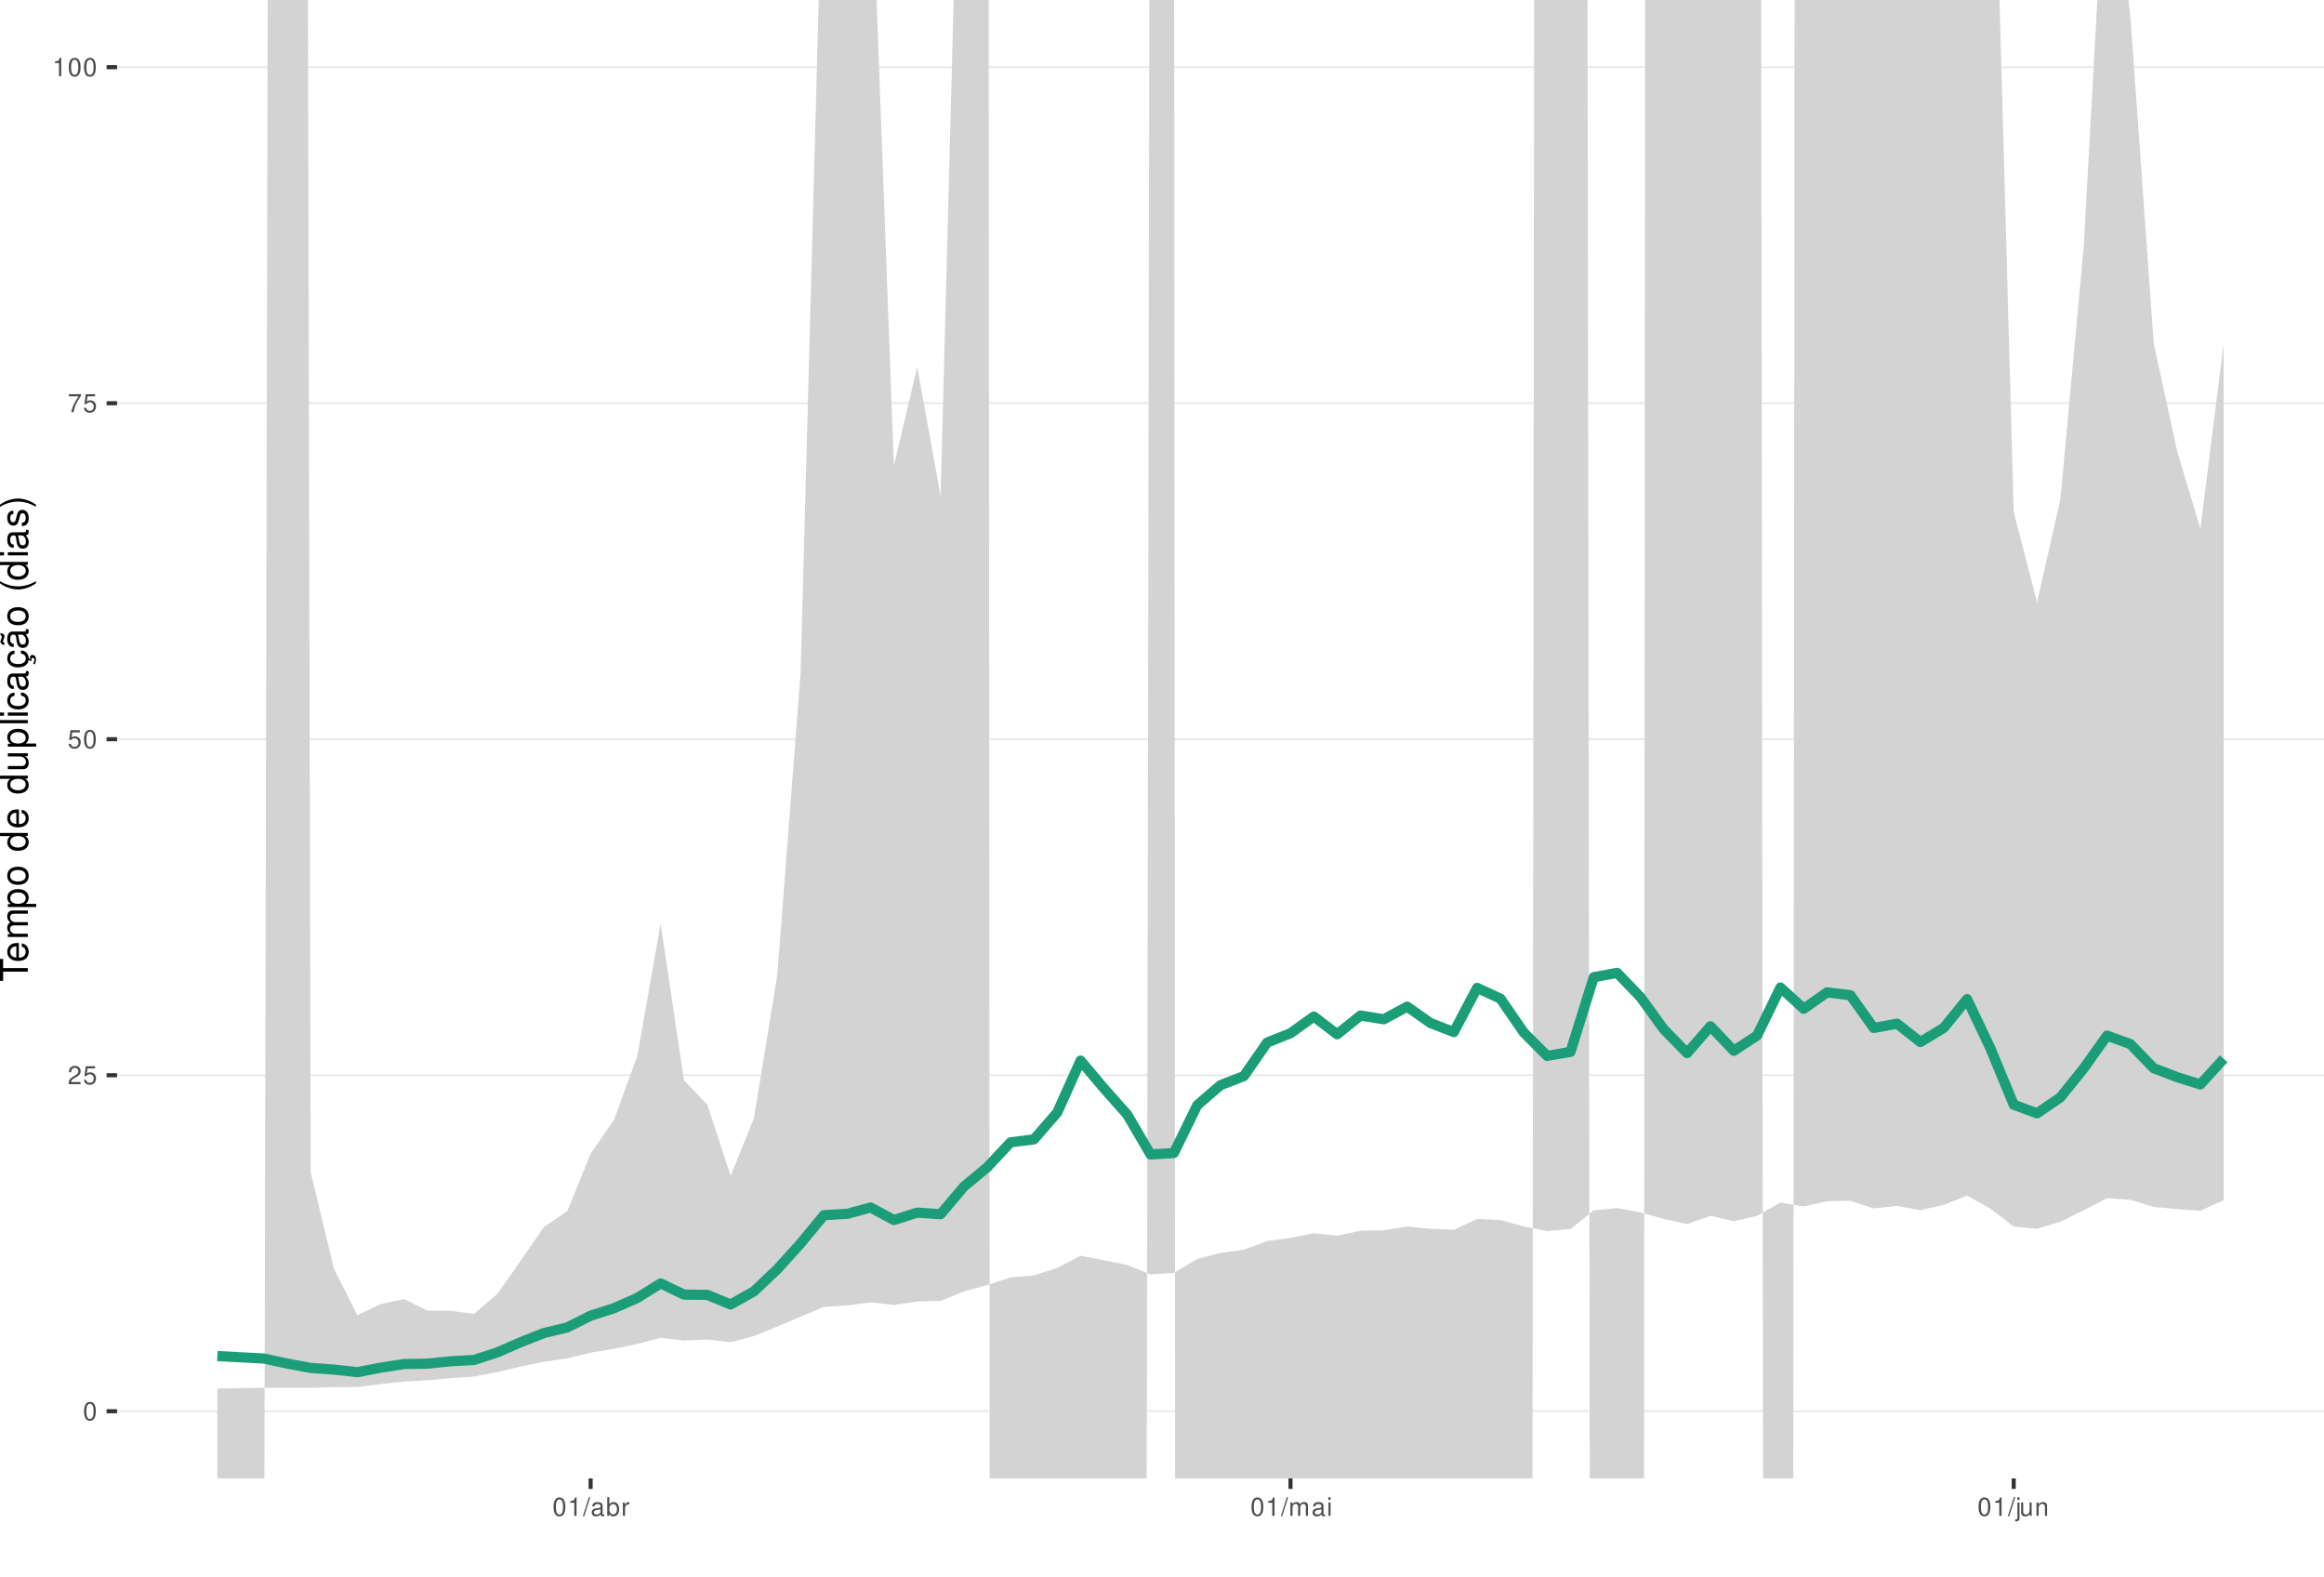
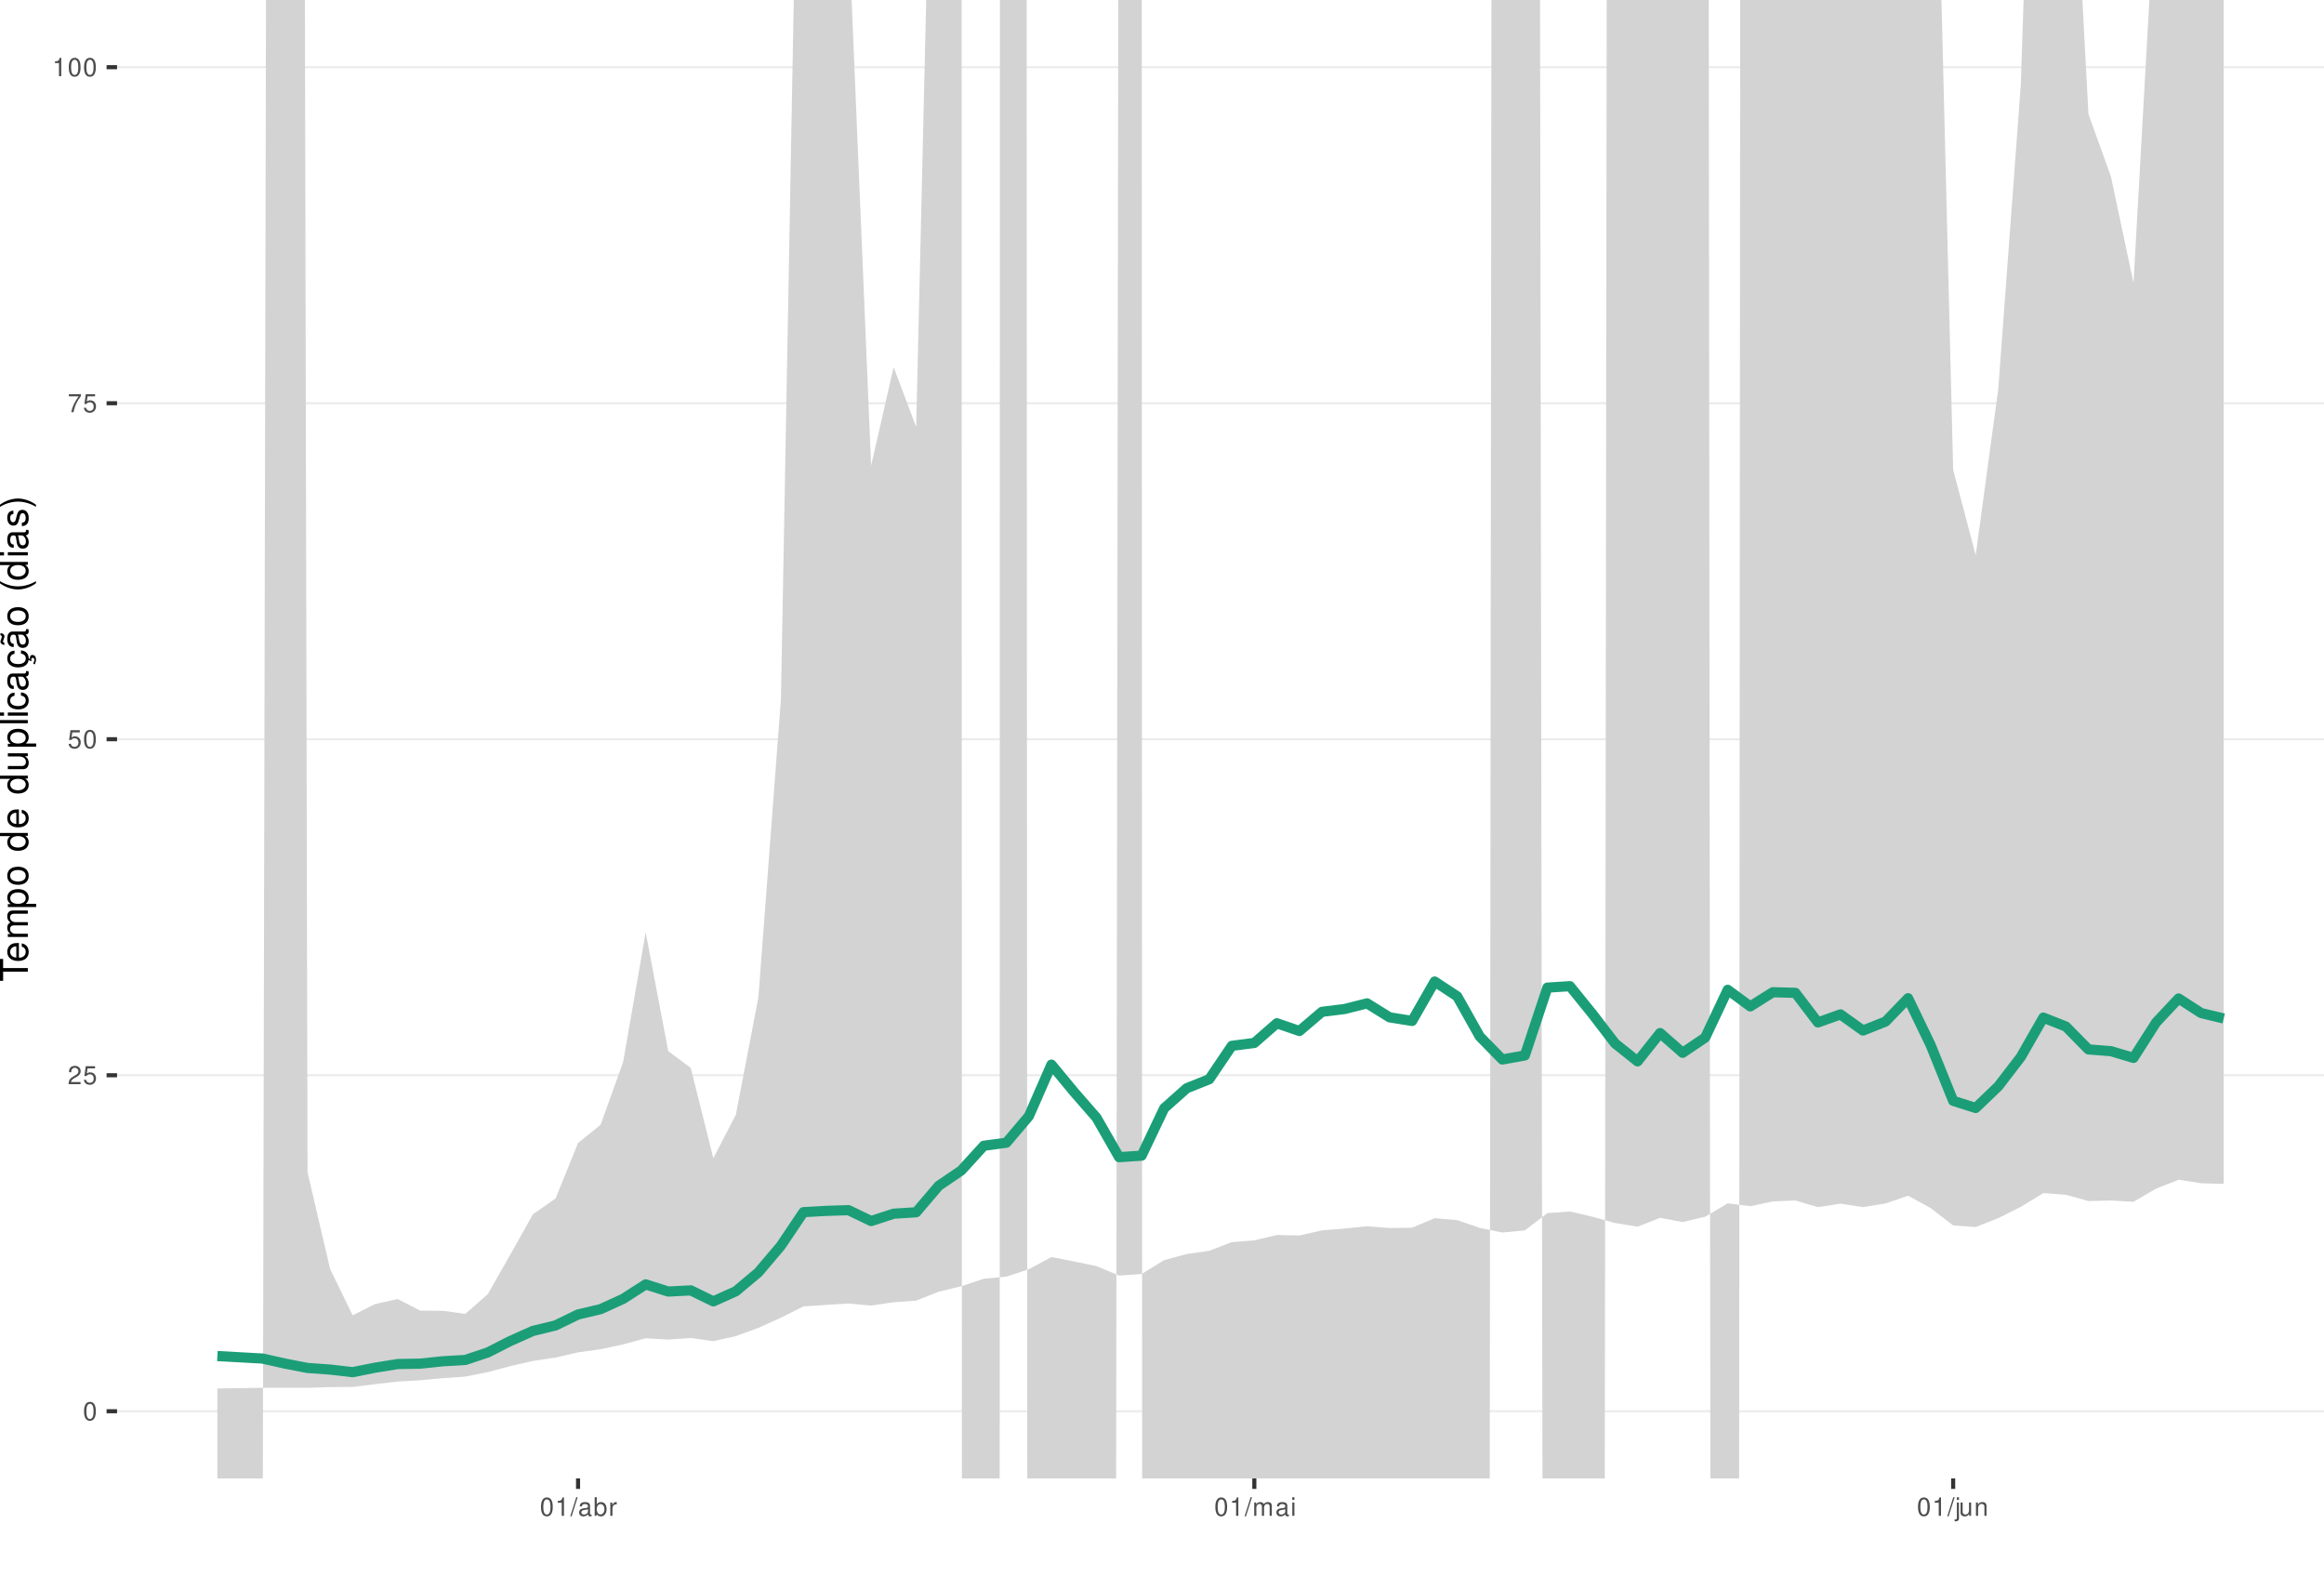
<svg xmlns="http://www.w3.org/2000/svg" xmlns:xlink="http://www.w3.org/1999/xlink" width="609pt" height="413pt" viewBox="0 0 609 413" version="1.1">
  <defs>
    <g>
      <symbol overflow="visible" id="glyph0-0">
        <path style="stroke:none;" d="" />
      </symbol>
      <symbol overflow="visible" id="glyph0-1">
        <path style="stroke:none;" d="M 1.828 -4.812 C 1.391 -4.812 0.984 -4.609 0.75 -4.281 C 0.438 -3.859 0.281 -3.219 0.281 -2.328 C 0.281 -0.703 0.812 0.156 1.828 0.156 C 2.828 0.156 3.375 -0.703 3.375 -2.297 C 3.375 -3.219 3.234 -3.844 2.922 -4.281 C 2.672 -4.625 2.281 -4.812 1.828 -4.812 Z M 1.828 -4.297 C 2.469 -4.297 2.781 -3.641 2.781 -2.344 C 2.781 -0.969 2.469 -0.328 1.812 -0.328 C 1.203 -0.328 0.891 -1 0.891 -2.328 C 0.891 -3.641 1.203 -4.297 1.828 -4.297 Z M 1.828 -4.297 " />
      </symbol>
      <symbol overflow="visible" id="glyph0-2">
        <path style="stroke:none;" d="M 3.375 -0.578 L 0.891 -0.578 C 0.938 -0.984 1.156 -1.234 1.734 -1.578 L 2.406 -1.953 C 3.062 -2.328 3.406 -2.812 3.406 -3.406 C 3.406 -3.812 3.234 -4.188 2.969 -4.438 C 2.688 -4.688 2.344 -4.812 1.891 -4.812 C 1.297 -4.812 0.844 -4.594 0.578 -4.188 C 0.422 -3.938 0.344 -3.641 0.328 -3.141 L 0.922 -3.141 C 0.938 -3.469 0.984 -3.672 1.062 -3.828 C 1.219 -4.125 1.516 -4.297 1.875 -4.297 C 2.406 -4.297 2.797 -3.906 2.797 -3.391 C 2.797 -3.016 2.578 -2.672 2.156 -2.438 L 1.547 -2.078 C 0.562 -1.516 0.281 -1.062 0.219 0 L 3.375 0 Z M 3.375 -0.578 " />
      </symbol>
      <symbol overflow="visible" id="glyph0-3">
        <path style="stroke:none;" d="M 3.172 -4.719 L 0.734 -4.719 L 0.375 -2.156 L 0.922 -2.156 C 1.188 -2.469 1.422 -2.594 1.797 -2.594 C 2.422 -2.594 2.812 -2.156 2.812 -1.453 C 2.812 -0.781 2.422 -0.359 1.781 -0.359 C 1.266 -0.359 0.953 -0.625 0.812 -1.156 L 0.234 -1.156 C 0.312 -0.766 0.375 -0.578 0.516 -0.406 C 0.781 -0.047 1.266 0.156 1.797 0.156 C 2.75 0.156 3.422 -0.547 3.422 -1.531 C 3.422 -2.469 2.797 -3.109 1.891 -3.109 C 1.562 -3.109 1.297 -3.016 1.016 -2.828 L 1.203 -4.141 L 3.172 -4.141 Z M 3.172 -4.719 " />
      </symbol>
      <symbol overflow="visible" id="glyph0-4">
        <path style="stroke:none;" d="M 3.469 -4.719 L 0.312 -4.719 L 0.312 -4.141 L 2.859 -4.141 C 1.734 -2.531 1.266 -1.547 0.922 0 L 1.547 0 C 1.797 -1.516 2.391 -2.812 3.469 -4.234 Z M 3.469 -4.719 " />
      </symbol>
      <symbol overflow="visible" id="glyph0-5">
        <path style="stroke:none;" d="M 1.719 -3.422 L 1.719 0 L 2.312 0 L 2.312 -4.812 L 1.922 -4.812 C 1.719 -4.078 1.578 -3.969 0.672 -3.859 L 0.672 -3.422 Z M 1.719 -3.422 " />
      </symbol>
      <symbol overflow="visible" id="glyph0-6">
        <path style="stroke:none;" d="M 1.531 -4.859 L -0.047 0.141 L 0.312 0.141 L 1.891 -4.859 Z M 1.531 -4.859 " />
      </symbol>
      <symbol overflow="visible" id="glyph0-7">
        <path style="stroke:none;" d="M 3.562 -0.328 C 3.5 -0.312 3.469 -0.312 3.438 -0.312 C 3.25 -0.312 3.141 -0.406 3.141 -0.578 L 3.141 -2.641 C 3.141 -3.25 2.688 -3.594 1.828 -3.594 C 1.312 -3.594 0.906 -3.438 0.672 -3.188 C 0.516 -3 0.453 -2.797 0.438 -2.453 L 0.984 -2.453 C 1.031 -2.875 1.297 -3.078 1.812 -3.078 C 2.312 -3.078 2.594 -2.891 2.594 -2.562 L 2.594 -2.406 C 2.578 -2.172 2.469 -2.078 2.016 -2.031 C 1.219 -1.922 1.109 -1.891 0.891 -1.812 C 0.484 -1.641 0.281 -1.328 0.281 -0.875 C 0.281 -0.25 0.719 0.156 1.422 0.156 C 1.859 0.156 2.219 0 2.609 -0.359 C 2.656 0 2.828 0.156 3.188 0.156 C 3.297 0.156 3.375 0.141 3.562 0.094 Z M 2.594 -1.094 C 2.594 -0.906 2.531 -0.797 2.375 -0.641 C 2.141 -0.438 1.875 -0.328 1.547 -0.328 C 1.109 -0.328 0.859 -0.547 0.859 -0.891 C 0.859 -1.266 1.094 -1.438 1.703 -1.531 C 2.297 -1.609 2.406 -1.641 2.594 -1.719 Z M 2.594 -1.094 " />
      </symbol>
      <symbol overflow="visible" id="glyph0-8">
        <path style="stroke:none;" d="M 0.359 -4.859 L 0.359 0 L 0.859 0 L 0.859 -0.453 C 1.125 -0.047 1.484 0.156 1.969 0.156 C 2.875 0.156 3.484 -0.594 3.484 -1.75 C 3.484 -2.891 2.922 -3.594 1.984 -3.594 C 1.516 -3.594 1.172 -3.406 0.906 -3.016 L 0.906 -4.859 Z M 1.891 -3.062 C 2.5 -3.062 2.906 -2.531 2.906 -1.703 C 2.906 -0.906 2.484 -0.359 1.891 -0.359 C 1.297 -0.359 0.906 -0.906 0.906 -1.719 C 0.906 -2.531 1.297 -3.062 1.891 -3.062 Z M 1.891 -3.062 " />
      </symbol>
      <symbol overflow="visible" id="glyph0-9">
        <path style="stroke:none;" d="M 0.453 -3.484 L 0.453 0 L 1.016 0 L 1.016 -1.812 C 1.031 -2.656 1.375 -3.016 2.141 -3 L 2.141 -3.562 C 2.047 -3.578 1.984 -3.594 1.922 -3.594 C 1.562 -3.594 1.297 -3.375 0.969 -2.859 L 0.969 -3.484 Z M 0.453 -3.484 " />
      </symbol>
      <symbol overflow="visible" id="glyph0-10">
        <path style="stroke:none;" d="M 0.469 -3.484 L 0.469 0 L 1.031 0 L 1.031 -2.188 C 1.031 -2.703 1.391 -3.109 1.844 -3.109 C 2.25 -3.109 2.484 -2.844 2.484 -2.406 L 2.484 0 L 3.047 0 L 3.047 -2.188 C 3.047 -2.703 3.422 -3.109 3.875 -3.109 C 4.266 -3.109 4.516 -2.844 4.516 -2.406 L 4.516 0 L 5.078 0 L 5.078 -2.609 C 5.078 -3.234 4.719 -3.594 4.062 -3.594 C 3.594 -3.594 3.312 -3.453 2.984 -3.062 C 2.781 -3.422 2.5 -3.594 2.047 -3.594 C 1.578 -3.594 1.266 -3.422 0.984 -3 L 0.984 -3.484 Z M 0.469 -3.484 " />
      </symbol>
      <symbol overflow="visible" id="glyph0-11">
        <path style="stroke:none;" d="M 1 -3.484 L 0.453 -3.484 L 0.453 0 L 1 0 Z M 1 -4.859 L 0.438 -4.859 L 0.438 -4.156 L 1 -4.156 Z M 1 -4.859 " />
      </symbol>
      <symbol overflow="visible" id="glyph0-12">
        <path style="stroke:none;" d="M 0.469 -3.484 L 0.469 0.5 C 0.469 0.859 0.359 0.969 0.016 0.969 C -0.031 0.969 -0.047 0.969 -0.125 0.953 L -0.125 1.438 C -0.047 1.438 -0.016 1.453 0.062 1.453 C 0.688 1.453 1.016 1.203 1.016 0.719 L 1.016 -3.484 Z M 1.016 -4.859 L 0.469 -4.859 L 0.469 -4.156 L 1.016 -4.156 Z M 1.016 -4.859 " />
      </symbol>
      <symbol overflow="visible" id="glyph0-13">
        <path style="stroke:none;" d="M 3.203 0 L 3.203 -3.484 L 2.656 -3.484 L 2.656 -1.516 C 2.656 -0.797 2.281 -0.328 1.703 -0.328 C 1.266 -0.328 0.984 -0.594 0.984 -1.016 L 0.984 -3.484 L 0.438 -3.484 L 0.438 -0.797 C 0.438 -0.219 0.859 0.156 1.547 0.156 C 2.062 0.156 2.391 -0.031 2.703 -0.484 L 2.703 0 Z M 3.203 0 " />
      </symbol>
      <symbol overflow="visible" id="glyph0-14">
        <path style="stroke:none;" d="M 0.469 -3.484 L 0.469 0 L 1.031 0 L 1.031 -1.922 C 1.031 -2.641 1.391 -3.109 1.969 -3.109 C 2.406 -3.109 2.688 -2.828 2.688 -2.422 L 2.688 0 L 3.234 0 L 3.234 -2.641 C 3.234 -3.219 2.812 -3.594 2.141 -3.594 C 1.625 -3.594 1.281 -3.391 0.984 -2.906 L 0.984 -3.484 Z M 0.469 -3.484 " />
      </symbol>
      <symbol overflow="visible" id="glyph1-0">
        <path style="stroke:none;" d="" />
      </symbol>
      <symbol overflow="visible" id="glyph1-1">
        <path style="stroke:none;" d="M -6.469 -3.547 L -6.469 -5.938 L -7.297 -5.938 L -7.297 -0.203 L -6.469 -0.203 L -6.469 -2.609 L 0 -2.609 L 0 -3.547 Z M -6.469 -3.547 " />
      </symbol>
      <symbol overflow="visible" id="glyph1-2">
        <path style="stroke:none;" d="M -2.344 -5.125 C -3.141 -5.125 -3.625 -5.062 -4.016 -4.922 C -4.875 -4.578 -5.391 -3.781 -5.391 -2.797 C -5.391 -1.344 -4.281 -0.406 -2.547 -0.406 C -0.812 -0.406 0.234 -1.297 0.234 -2.781 C 0.234 -3.984 -0.453 -4.812 -1.594 -5.016 L -1.594 -4.188 C -0.906 -3.953 -0.547 -3.484 -0.547 -2.812 C -0.547 -2.281 -0.781 -1.828 -1.219 -1.547 C -1.516 -1.344 -1.812 -1.281 -2.344 -1.266 Z M -3.016 -1.297 C -3.984 -1.359 -4.625 -1.953 -4.625 -2.797 C -4.625 -3.641 -3.953 -4.234 -3.016 -4.234 Z M -3.016 -1.297 " />
      </symbol>
      <symbol overflow="visible" id="glyph1-3">
        <path style="stroke:none;" d="M -5.234 -0.703 L 0 -0.703 L 0 -1.547 L -3.297 -1.547 C -4.047 -1.547 -4.656 -2.094 -4.656 -2.766 C -4.656 -3.391 -4.281 -3.734 -3.609 -3.734 L 0 -3.734 L 0 -4.578 L -3.297 -4.578 C -4.047 -4.578 -4.656 -5.125 -4.656 -5.812 C -4.656 -6.422 -4.266 -6.781 -3.609 -6.781 L 0 -6.781 L 0 -7.625 L -3.938 -7.625 C -4.875 -7.625 -5.391 -7.078 -5.391 -6.094 C -5.391 -5.406 -5.188 -4.984 -4.594 -4.484 C -5.156 -4.188 -5.391 -3.766 -5.391 -3.078 C -5.391 -2.375 -5.125 -1.906 -4.5 -1.469 L -5.234 -1.469 Z M -5.234 -0.703 " />
      </symbol>
      <symbol overflow="visible" id="glyph1-4">
        <path style="stroke:none;" d="M 2.188 -0.547 L 2.188 -1.375 L -0.547 -1.375 C -0.016 -1.812 0.234 -2.312 0.234 -2.984 C 0.234 -4.344 -0.859 -5.234 -2.531 -5.234 C -4.297 -5.234 -5.391 -4.375 -5.391 -2.984 C -5.391 -2.266 -5.062 -1.703 -4.453 -1.312 L -5.234 -1.312 L -5.234 -0.547 Z M -4.609 -2.844 C -4.609 -3.766 -3.797 -4.359 -2.547 -4.359 C -1.359 -4.359 -0.547 -3.75 -0.547 -2.844 C -0.547 -1.953 -1.344 -1.375 -2.578 -1.375 C -3.812 -1.375 -4.609 -1.953 -4.609 -2.844 Z M -4.609 -2.844 " />
      </symbol>
      <symbol overflow="visible" id="glyph1-5">
        <path style="stroke:none;" d="M -5.391 -2.719 C -5.391 -1.234 -4.344 -0.359 -2.578 -0.359 C -0.812 -0.359 0.234 -1.234 0.234 -2.734 C 0.234 -4.203 -0.812 -5.094 -2.547 -5.094 C -4.359 -5.094 -5.391 -4.234 -5.391 -2.719 Z M -4.625 -2.734 C -4.625 -3.672 -3.844 -4.234 -2.547 -4.234 C -1.312 -4.234 -0.547 -3.656 -0.547 -2.734 C -0.547 -1.797 -1.312 -1.234 -2.578 -1.234 C -3.844 -1.234 -4.625 -1.797 -4.625 -2.734 Z M -4.625 -2.734 " />
      </symbol>
      <symbol overflow="visible" id="glyph1-6">
        <path style="stroke:none;" d="" />
      </symbol>
      <symbol overflow="visible" id="glyph1-7">
        <path style="stroke:none;" d="M -7.297 -4.953 L -7.297 -4.125 L -4.578 -4.125 C -5.109 -3.766 -5.391 -3.203 -5.391 -2.516 C -5.391 -1.156 -4.297 -0.266 -2.625 -0.266 C -0.859 -0.266 0.234 -1.125 0.234 -2.547 C 0.234 -3.266 -0.047 -3.766 -0.688 -4.203 L 0 -4.203 L 0 -4.953 Z M -4.609 -2.656 C -4.609 -3.547 -3.812 -4.125 -2.562 -4.125 C -1.344 -4.125 -0.547 -3.547 -0.547 -2.656 C -0.547 -1.734 -1.359 -1.125 -2.578 -1.125 C -3.797 -1.125 -4.609 -1.734 -4.609 -2.656 Z M -4.609 -2.656 " />
      </symbol>
      <symbol overflow="visible" id="glyph1-8">
        <path style="stroke:none;" d="M 0 -4.812 L -5.234 -4.812 L -5.234 -3.984 L -2.266 -3.984 C -1.203 -3.984 -0.5 -3.438 -0.5 -2.562 C -0.5 -1.906 -0.906 -1.484 -1.531 -1.484 L -5.234 -1.484 L -5.234 -0.656 L -1.203 -0.656 C -0.328 -0.656 0.234 -1.297 0.234 -2.312 C 0.234 -3.094 -0.047 -3.578 -0.734 -4.062 L 0 -4.062 Z M 0 -4.812 " />
      </symbol>
      <symbol overflow="visible" id="glyph1-9">
        <path style="stroke:none;" d="M -7.297 -1.516 L -7.297 -0.688 L 0 -0.688 L 0 -1.516 Z M -7.297 -1.516 " />
      </symbol>
      <symbol overflow="visible" id="glyph1-10">
        <path style="stroke:none;" d="M -5.234 -1.5 L -5.234 -0.672 L 0 -0.672 L 0 -1.5 Z M -7.297 -1.5 L -7.297 -0.656 L -6.234 -0.656 L -6.234 -1.5 Z M -7.297 -1.5 " />
      </symbol>
      <symbol overflow="visible" id="glyph1-11">
        <path style="stroke:none;" d="M -3.484 -4.703 C -3.984 -4.672 -4.312 -4.562 -4.609 -4.359 C -5.094 -4 -5.391 -3.375 -5.391 -2.641 C -5.391 -1.219 -4.266 -0.312 -2.531 -0.312 C -0.844 -0.312 0.234 -1.203 0.234 -2.625 C 0.234 -3.875 -0.516 -4.672 -1.797 -4.766 L -1.797 -3.938 C -0.953 -3.797 -0.547 -3.359 -0.547 -2.656 C -0.547 -1.734 -1.297 -1.188 -2.531 -1.188 C -3.844 -1.188 -4.625 -1.719 -4.625 -2.625 C -4.625 -3.328 -4.203 -3.766 -3.484 -3.875 Z M -3.484 -4.703 " />
      </symbol>
      <symbol overflow="visible" id="glyph1-12">
        <path style="stroke:none;" d="M -0.484 -5.344 C -0.469 -5.266 -0.469 -5.219 -0.469 -5.172 C -0.469 -4.875 -0.625 -4.719 -0.875 -4.719 L -3.953 -4.719 C -4.891 -4.719 -5.391 -4.047 -5.391 -2.75 C -5.391 -1.984 -5.172 -1.375 -4.781 -1.016 C -4.516 -0.766 -4.203 -0.672 -3.688 -0.656 L -3.688 -1.484 C -4.328 -1.562 -4.625 -1.938 -4.625 -2.719 C -4.625 -3.484 -4.344 -3.891 -3.844 -3.891 L -3.625 -3.891 C -3.266 -3.875 -3.125 -3.703 -3.047 -3.016 C -2.891 -1.844 -2.844 -1.656 -2.719 -1.344 C -2.453 -0.734 -2 -0.422 -1.312 -0.422 C -0.375 -0.422 0.234 -1.078 0.234 -2.141 C 0.234 -2.797 0 -3.328 -0.547 -3.922 C 0 -3.984 0.234 -4.234 0.234 -4.781 C 0.234 -4.953 0.203 -5.062 0.141 -5.344 Z M -1.656 -3.891 C -1.375 -3.891 -1.203 -3.812 -0.969 -3.562 C -0.656 -3.219 -0.5 -2.812 -0.5 -2.312 C -0.5 -1.672 -0.812 -1.297 -1.344 -1.297 C -1.891 -1.297 -2.172 -1.656 -2.297 -2.547 C -2.422 -3.438 -2.453 -3.609 -2.594 -3.891 Z M -1.656 -3.891 " />
      </symbol>
      <symbol overflow="visible" id="glyph1-13">
        <path style="stroke:none;" d="M 0.234 -2.641 C 0.234 -3.875 -0.547 -4.703 -1.797 -4.766 L -1.797 -3.938 C -0.953 -3.797 -0.531 -3.359 -0.531 -2.656 C -0.531 -1.734 -1.281 -1.188 -2.516 -1.188 C -3.844 -1.188 -4.625 -1.719 -4.625 -2.625 C -4.625 -3.328 -4.203 -3.766 -3.484 -3.875 L -3.484 -4.703 C -3.984 -4.672 -4.312 -4.562 -4.609 -4.359 C -5.094 -4 -5.391 -3.375 -5.391 -2.641 C -5.391 -1.219 -4.266 -0.312 -2.531 -0.312 C -1.469 -0.312 -0.625 -0.672 -0.156 -1.312 C 0.047 -1.594 0.125 -1.812 0.203 -2.25 L 0.922 -1.938 L 0.984 -2.062 C 0.938 -2.188 0.906 -2.25 0.906 -2.375 C 0.906 -2.656 1.047 -2.828 1.281 -2.828 C 1.547 -2.828 1.734 -2.594 1.734 -2.297 C 1.734 -2.031 1.672 -1.844 1.438 -1.406 L 1.406 -1.312 L 1.812 -1.094 C 2.078 -1.75 2.141 -1.953 2.141 -2.344 C 2.141 -3.109 1.781 -3.578 1.203 -3.578 C 0.781 -3.578 0.547 -3.297 0.547 -2.797 C 0.547 -2.703 0.547 -2.641 0.562 -2.516 Z M 0.234 -2.641 " />
      </symbol>
      <symbol overflow="visible" id="glyph1-14">
        <path style="stroke:none;" d="M -0.484 -5.344 C -0.469 -5.266 -0.469 -5.219 -0.469 -5.172 C -0.469 -4.875 -0.625 -4.719 -0.875 -4.719 L -3.953 -4.719 C -4.891 -4.719 -5.391 -4.047 -5.391 -2.75 C -5.391 -1.984 -5.172 -1.375 -4.781 -1.016 C -4.516 -0.766 -4.203 -0.672 -3.688 -0.656 L -3.688 -1.484 C -4.328 -1.562 -4.625 -1.938 -4.625 -2.719 C -4.625 -3.484 -4.344 -3.891 -3.844 -3.891 L -3.625 -3.891 C -3.266 -3.875 -3.125 -3.703 -3.047 -3.016 C -2.891 -1.844 -2.844 -1.656 -2.719 -1.344 C -2.453 -0.734 -2 -0.422 -1.312 -0.422 C -0.375 -0.422 0.234 -1.078 0.234 -2.141 C 0.234 -2.797 0 -3.328 -0.547 -3.922 C 0 -3.984 0.234 -4.234 0.234 -4.781 C 0.234 -4.953 0.203 -5.062 0.141 -5.344 Z M -1.656 -3.891 C -1.375 -3.891 -1.203 -3.812 -0.969 -3.562 C -0.656 -3.219 -0.5 -2.812 -0.5 -2.312 C -0.5 -1.672 -0.812 -1.297 -1.344 -1.297 C -1.891 -1.297 -2.172 -1.656 -2.297 -2.547 C -2.422 -3.438 -2.453 -3.609 -2.594 -3.891 Z M -7.172 -3.75 C -6.922 -3.672 -6.812 -3.547 -6.812 -3.375 C -6.812 -3.25 -6.875 -2.984 -6.984 -2.734 C -7.156 -2.312 -7.172 -2.25 -7.172 -2.047 C -7.172 -1.594 -6.797 -1.297 -6.141 -1.188 L -6.141 -1.766 C -6.375 -1.812 -6.5 -1.938 -6.5 -2.094 C -6.5 -2.203 -6.469 -2.344 -6.375 -2.578 C -6.156 -3.156 -6.125 -3.234 -6.125 -3.438 C -6.125 -3.922 -6.484 -4.219 -7.172 -4.312 Z M -7.172 -3.75 " />
      </symbol>
      <symbol overflow="visible" id="glyph1-15">
        <path style="stroke:none;" d="M -7.297 -2.359 C -5.984 -1.359 -4.156 -0.734 -2.594 -0.734 C -1.016 -0.734 0.812 -1.359 2.125 -2.359 L 2.125 -2.906 C 0.688 -2.031 -0.984 -1.547 -2.594 -1.547 C -4.188 -1.547 -5.875 -2.031 -7.297 -2.906 Z M -7.297 -2.359 " />
      </symbol>
      <symbol overflow="visible" id="glyph1-16">
        <path style="stroke:none;" d="M -3.781 -4.375 C -4.812 -4.375 -5.391 -3.688 -5.391 -2.484 C -5.391 -1.266 -4.766 -0.469 -3.797 -0.469 C -2.969 -0.469 -2.578 -0.891 -2.281 -2.125 L -2.094 -2.906 C -1.953 -3.484 -1.734 -3.719 -1.375 -3.719 C -0.875 -3.719 -0.547 -3.234 -0.547 -2.5 C -0.547 -2.047 -0.672 -1.672 -0.891 -1.453 C -1.047 -1.328 -1.188 -1.266 -1.562 -1.219 L -1.562 -0.344 C -0.344 -0.375 0.234 -1.062 0.234 -2.438 C 0.234 -3.75 -0.422 -4.594 -1.438 -4.594 C -2.203 -4.594 -2.641 -4.156 -2.891 -3.109 L -3.078 -2.312 C -3.234 -1.625 -3.453 -1.344 -3.828 -1.344 C -4.312 -1.344 -4.625 -1.766 -4.625 -2.453 C -4.625 -3.125 -4.328 -3.484 -3.781 -3.5 Z M -3.781 -4.375 " />
      </symbol>
      <symbol overflow="visible" id="glyph1-17">
        <path style="stroke:none;" d="M 2.125 -0.938 C 0.812 -1.938 -1.016 -2.562 -2.578 -2.562 C -4.156 -2.562 -5.984 -1.938 -7.297 -0.938 L -7.297 -0.375 C -5.859 -1.266 -4.188 -1.75 -2.578 -1.75 C -0.984 -1.75 0.703 -1.266 2.125 -0.375 Z M 2.125 -0.938 " />
      </symbol>
    </g>
    <clipPath id="clip1">
      <path d="M 30.672 0 L 609 0 L 609 387.328 L 30.672 387.328 Z M 30.672 0 " />
    </clipPath>
    <clipPath id="clip2">
      <path d="M 30.672 369 L 609 369 L 609 370 L 30.672 370 Z M 30.672 369 " />
    </clipPath>
    <clipPath id="clip3">
      <path d="M 30.672 281 L 609 281 L 609 282 L 30.672 282 Z M 30.672 281 " />
    </clipPath>
    <clipPath id="clip4">
      <path d="M 30.672 193 L 609 193 L 609 194 L 30.672 194 Z M 30.672 193 " />
    </clipPath>
    <clipPath id="clip5">
      <path d="M 30.672 105 L 609 105 L 609 106 L 30.672 106 Z M 30.672 105 " />
    </clipPath>
    <clipPath id="clip6">
      <path d="M 30.672 17 L 609 17 L 609 18 L 30.672 18 Z M 30.672 17 " />
    </clipPath>
    <clipPath id="clip7">
      <path d="M 56 0 L 583 0 L 583 387.328 L 56 387.328 Z M 56 0 " />
    </clipPath>
  </defs>
  <g id="surface66">
    <rect x="0" y="0" width="609" height="413" style="fill:rgb(100%,100%,100%);fill-opacity:1;stroke:none;" />
    <rect x="0" y="0" width="609" height="413" style="fill:rgb(100%,100%,100%);fill-opacity:1;stroke:none;" />
    <path style="fill:none;stroke-width:1.067;stroke-linecap:round;stroke-linejoin:round;stroke:rgb(100%,100%,100%);stroke-opacity:1;stroke-miterlimit:10;" d="M 0 413 L 609 413 L 609 0 L 0 0 Z M 0 413 " />
    <g clip-path="url(#clip1)" clip-rule="nonzero">
      <path style=" stroke:none;fill-rule:nonzero;fill:rgb(100%,100%,100%);fill-opacity:1;" d="M 30.672 387.328 L 609 387.328 L 609 0 L 30.672 0 Z M 30.672 387.328 " />
    </g>
    <g clip-path="url(#clip2)" clip-rule="nonzero">
      <path style="fill:none;stroke-width:0.533;stroke-linecap:butt;stroke-linejoin:round;stroke:rgb(92.157%,92.157%,92.157%);stroke-opacity:1;stroke-miterlimit:10;" d="M 30.672 369.723 L 609 369.723 " />
    </g>
    <g clip-path="url(#clip3)" clip-rule="nonzero">
      <path style="fill:none;stroke-width:0.533;stroke-linecap:butt;stroke-linejoin:round;stroke:rgb(92.157%,92.157%,92.157%);stroke-opacity:1;stroke-miterlimit:10;" d="M 30.672 281.695 L 609 281.695 " />
    </g>
    <g clip-path="url(#clip4)" clip-rule="nonzero">
      <path style="fill:none;stroke-width:0.533;stroke-linecap:butt;stroke-linejoin:round;stroke:rgb(92.157%,92.157%,92.157%);stroke-opacity:1;stroke-miterlimit:10;" d="M 30.672 193.664 L 609 193.664 " />
    </g>
    <g clip-path="url(#clip5)" clip-rule="nonzero">
      <path style="fill:none;stroke-width:0.533;stroke-linecap:butt;stroke-linejoin:round;stroke:rgb(92.157%,92.157%,92.157%);stroke-opacity:1;stroke-miterlimit:10;" d="M 30.672 105.637 L 609 105.637 " />
    </g>
    <g clip-path="url(#clip6)" clip-rule="nonzero">
      <path style="fill:none;stroke-width:0.533;stroke-linecap:butt;stroke-linejoin:round;stroke:rgb(92.157%,92.157%,92.157%);stroke-opacity:1;stroke-miterlimit:10;" d="M 30.672 17.605 L 609 17.605 " />
    </g>
    <g clip-path="url(#clip7)" clip-rule="nonzero">
-       <path style=" stroke:none;fill-rule:nonzero;fill:rgb(82.745%,82.745%,82.745%);fill-opacity:1;" d="M 56.957 407.883 L 59.133 413 L 69.238 413 L 70.152 0 L 80.699 0 L 81.414 307.09 L 87.527 332.426 L 93.641 344.582 L 99.754 341.637 L 105.867 340.324 L 111.98 343.363 L 118.094 343.398 L 124.207 344.215 L 130.32 339.016 L 136.434 330.293 L 142.547 321.438 L 148.66 317.305 L 154.773 302.25 L 160.887 293.387 L 167 276.668 L 173.113 241.988 L 179.227 283.008 L 185.34 289.387 L 191.453 308.047 L 197.566 292.977 L 203.68 255.504 L 209.793 176.348 L 214.547 0 L 229.695 0 L 234.246 122.012 L 240.359 96.113 L 246.477 129.949 L 249.902 0 L 259.086 0 L 259.367 413 L 300.445 413 L 301.184 0 L 307.695 0 L 307.957 413 L 401.562 413 L 402.031 0 L 416.008 0 L 416.637 413 L 430.801 413 L 431.094 0 L 461.527 0 L 462.023 413 L 469.906 413 L 470.273 0 L 523.969 0 L 527.691 134.133 L 533.805 157.805 L 539.918 130.836 L 546.031 64.652 L 549.609 0 L 557.738 0 L 558.258 4.27 L 564.371 89.855 L 570.484 118.051 L 576.598 138.508 L 582.711 90.027 L 582.711 314.434 L 576.598 317.191 L 570.484 316.75 L 564.371 316.203 L 558.258 314.34 L 552.145 313.918 L 546.031 317.074 L 539.918 320.074 L 533.805 321.898 L 527.691 321.336 L 521.578 316.652 L 515.465 313.223 L 509.352 315.664 L 503.238 317.043 L 497.125 315.93 L 491.012 316.578 L 484.898 314.582 L 478.785 314.688 L 472.672 316.09 L 466.559 315.027 L 460.445 318.539 L 454.332 319.938 L 448.219 318.516 L 442.105 320.703 L 435.992 319.348 L 429.879 317.609 L 423.762 316.496 L 417.648 317.09 L 411.535 321.984 L 405.422 322.535 L 399.309 321.309 L 393.195 319.633 L 387.082 319.348 L 380.969 322.168 L 374.855 321.926 L 368.742 321.316 L 362.629 322.316 L 356.516 322.426 L 350.402 323.754 L 344.289 323.082 L 338.176 324.305 L 332.062 325.125 L 325.949 327.391 L 319.836 328.238 L 313.723 329.836 L 307.609 333.488 L 301.496 333.879 L 295.383 331.395 L 289.27 330.148 L 283.156 328.977 L 277.043 332.176 L 270.93 334.141 L 264.816 334.668 L 258.703 336.645 L 252.59 338.355 L 246.477 340.824 L 240.359 340.984 L 234.246 341.875 L 228.133 341.199 L 222.02 342.004 L 215.906 342.391 L 209.793 344.949 L 203.68 347.523 L 197.566 350.004 L 191.453 351.656 L 185.34 350.93 L 179.227 351.199 L 173.113 350.48 L 167 352.094 L 160.887 353.359 L 154.773 354.383 L 148.66 355.859 L 142.547 356.746 L 136.434 358.023 L 130.32 359.469 L 124.207 360.641 L 118.094 361.051 L 111.98 361.602 L 105.867 361.945 L 99.754 362.621 L 93.641 363.363 L 87.527 363.402 L 81.414 363.578 L 75.301 363.566 L 69.188 363.574 L 56.957 363.762 Z M 56.957 407.883 " />
-     </g>
-     <path style="fill:none;stroke-width:2.667;stroke-linecap:butt;stroke-linejoin:round;stroke:rgb(10.588%,61.961%,46.667%);stroke-opacity:1;stroke-miterlimit:10;" d="M 56.957 355.258 L 69.188 355.914 L 75.301 357.238 L 81.414 358.379 L 87.527 358.801 L 93.641 359.484 L 99.754 358.309 L 105.867 357.355 L 111.98 357.25 L 118.094 356.629 L 124.207 356.285 L 130.32 354.309 L 136.434 351.633 L 142.547 349.227 L 148.66 347.754 L 154.773 344.688 L 160.887 342.73 L 167 340.039 L 173.113 336.234 L 179.227 339.16 L 185.34 339.23 L 191.453 341.746 L 197.566 338.316 L 203.68 332.52 L 209.793 325.766 L 215.906 318.355 L 222.02 318.004 L 228.133 316.34 L 234.246 319.621 L 240.359 317.68 L 246.477 318.113 L 252.59 310.867 L 258.703 305.801 L 264.816 299.27 L 270.93 298.5 L 277.043 291.469 L 283.156 277.855 L 289.27 285.109 L 295.383 291.992 L 301.496 302.449 L 307.609 302.074 L 313.723 289.566 L 319.836 284.289 L 325.949 281.93 L 332.062 273.125 L 338.176 270.684 L 344.289 266.309 L 350.402 270.965 L 356.516 266.051 L 362.629 267.035 L 368.742 263.723 L 374.855 268.016 L 380.969 270.383 L 387.082 258.805 L 393.195 261.625 L 399.309 270.504 L 405.422 276.625 L 411.535 275.574 L 417.648 256.004 L 423.762 254.871 L 429.879 261.219 L 435.992 269.648 L 442.105 275.902 L 448.219 268.855 L 454.332 275.289 L 460.445 271.289 L 466.559 258.719 L 472.672 264.277 L 478.785 259.984 L 484.898 260.73 L 491.012 269.312 L 497.125 268.176 L 503.238 272.996 L 509.352 269.281 L 515.465 261.762 L 521.578 274.633 L 527.691 289.422 L 533.805 291.668 L 539.918 287.5 L 546.031 279.91 L 552.145 271.312 L 558.258 273.523 L 564.371 279.852 L 570.484 282.188 L 576.598 284.098 L 582.711 277.383 " />
+       <path style=" stroke:none;fill-rule:nonzero;fill:rgb(82.745%,82.745%,82.745%);fill-opacity:1;" d="M 56.957 407.883 L 59.059 413 L 68.824 413 L 69.707 0 L 79.898 0 L 80.59 307.09 L 86.496 332.426 L 92.402 344.582 L 98.309 341.637 L 104.219 340.324 L 110.125 343.363 L 116.031 343.398 L 121.941 344.215 L 127.848 339.016 L 133.754 328.633 L 139.66 318.109 L 145.57 314.008 L 151.477 299.445 L 157.383 294.676 L 163.293 278.219 L 169.199 244.277 L 175.105 275.371 L 181.012 279.77 L 186.922 303.43 L 192.828 292.047 L 198.734 261.316 L 204.641 183.203 L 208.004 0 L 223.164 0 L 228.273 121.984 L 234.18 96.188 L 240.086 111.891 L 242.711 0 L 251.992 0 L 252.07 413 L 261.961 413 L 262.02 0 L 269.027 0 L 269.207 413 L 292.441 413 L 293.039 0 L 299.191 0 L 299.305 413 L 390.352 413 L 390.828 0 L 403.566 0 L 404.242 413 L 420.496 413 L 421.031 0 L 447.777 0 L 448.227 413 L 455.719 413 L 456.012 0 L 508.758 0 L 511.824 123.078 L 517.73 145.438 L 523.641 101.91 L 529.547 22.238 L 530.277 0 L 545.688 0 L 547.27 29.844 L 553.176 46.293 L 559.082 74.16 L 563.234 0 L 582.711 0 L 582.711 310.168 L 576.805 309.988 L 570.898 309.066 L 564.992 311.406 L 559.082 314.848 L 553.176 314.512 L 547.27 314.656 L 541.359 313.004 L 535.453 312.574 L 529.547 316.176 L 523.641 319.129 L 517.73 321.457 L 511.824 321.043 L 505.918 316.484 L 500.008 313.258 L 494.102 315.281 L 488.195 316.246 L 482.289 315.34 L 476.379 316.25 L 470.473 314.5 L 464.566 314.75 L 458.656 316.004 L 452.75 315.246 L 446.844 318.754 L 440.938 320.152 L 435.027 319.055 L 429.121 321.375 L 423.215 320.391 L 417.309 318.762 L 411.398 317.379 L 405.492 317.816 L 399.586 322.34 L 393.676 322.898 L 387.77 321.684 L 381.863 319.645 L 375.957 319.148 L 370.047 321.637 L 364.141 321.719 L 358.234 321.258 L 352.324 321.863 L 346.418 322.332 L 340.512 323.676 L 334.605 323.547 L 328.695 324.949 L 322.789 325.418 L 316.883 327.684 L 310.973 328.531 L 305.066 330.129 L 299.16 333.773 L 293.254 334.172 L 287.344 331.703 L 281.438 330.477 L 275.531 329.316 L 269.625 332.508 L 263.715 334.469 L 257.809 335.004 L 251.902 336.977 L 245.992 338.391 L 240.086 340.746 L 234.18 341.16 L 228.273 342.039 L 222.363 341.492 L 216.457 341.867 L 210.551 342.254 L 204.641 345.207 L 198.734 347.883 L 192.828 350.039 L 186.922 351.363 L 181.012 350.531 L 175.105 350.945 L 169.199 350.594 L 163.293 352.207 L 157.383 353.477 L 151.477 354.289 L 145.57 355.668 L 139.66 356.539 L 133.754 357.887 L 127.848 359.469 L 121.941 360.641 L 116.031 361.051 L 110.125 361.602 L 104.219 361.945 L 98.309 362.621 L 92.402 363.363 L 86.496 363.402 L 80.59 363.578 L 74.68 363.566 L 68.773 363.574 L 56.957 363.762 Z M 56.957 407.883 " />
+     </g>
+     <path style="fill:none;stroke-width:2.667;stroke-linecap:butt;stroke-linejoin:round;stroke:rgb(10.588%,61.961%,46.667%);stroke-opacity:1;stroke-miterlimit:10;" d="M 56.957 355.258 L 68.773 355.914 L 74.68 357.238 L 80.59 358.379 L 86.496 358.801 L 92.402 359.484 L 98.309 358.309 L 104.219 357.355 L 110.125 357.25 L 116.031 356.629 L 121.941 356.285 L 127.848 354.309 L 133.754 351.305 L 139.66 348.676 L 145.57 347.238 L 151.477 344.371 L 157.383 342.973 L 163.293 340.281 L 169.199 336.488 L 175.105 338.363 L 181.012 338.055 L 186.922 340.938 L 192.828 338.285 L 198.734 333.332 L 204.641 326.355 L 210.551 317.562 L 216.457 317.227 L 222.363 317.043 L 228.273 319.891 L 234.18 317.969 L 240.086 317.59 L 245.992 310.656 L 251.902 306.641 L 257.809 300.168 L 263.715 299.371 L 269.625 292.398 L 275.531 278.914 L 281.438 286.059 L 287.344 292.832 L 293.254 303.156 L 299.16 302.762 L 305.066 290.355 L 310.973 285.102 L 316.883 282.742 L 322.789 273.996 L 328.695 273.234 L 334.605 268.074 L 340.512 270.102 L 346.418 265.078 L 352.324 264.352 L 358.234 262.863 L 364.141 266.523 L 370.047 267.469 L 375.957 257.145 L 381.863 261.027 L 387.77 271.539 L 393.676 277.57 L 399.586 276.508 L 405.492 258.738 L 411.398 258.359 L 417.309 265.656 L 423.215 273.352 L 429.121 278.062 L 435.027 270.637 L 440.938 275.816 L 446.844 271.828 L 452.75 259.309 L 458.656 263.66 L 464.566 259.945 L 470.473 260.105 L 476.379 267.863 L 482.289 265.754 L 488.195 269.984 L 494.102 267.633 L 500.008 261.516 L 505.918 273.785 L 511.824 288.398 L 517.73 290.27 L 523.641 284.602 L 529.547 276.914 L 535.453 266.598 L 541.359 268.93 L 547.27 274.93 L 553.176 275.387 L 559.082 277.148 L 564.992 267.883 L 570.898 261.582 L 576.805 265.402 L 582.711 266.824 " />
    <g style="fill:rgb(30.196%,30.196%,30.196%);fill-opacity:1;">
      <use xlink:href="#glyph0-1" x="21.738" y="372.07" />
    </g>
    <g style="fill:rgb(30.196%,30.196%,30.196%);fill-opacity:1;">
      <use xlink:href="#glyph0-2" x="17.738" y="284.043" />
      <use xlink:href="#glyph0-3" x="21.738" y="284.043" />
    </g>
    <g style="fill:rgb(30.196%,30.196%,30.196%);fill-opacity:1;">
      <use xlink:href="#glyph0-3" x="17.738" y="196.012" />
      <use xlink:href="#glyph0-1" x="21.738" y="196.012" />
    </g>
    <g style="fill:rgb(30.196%,30.196%,30.196%);fill-opacity:1;">
      <use xlink:href="#glyph0-4" x="17.738" y="107.984" />
      <use xlink:href="#glyph0-3" x="21.738" y="107.984" />
    </g>
    <g style="fill:rgb(30.196%,30.196%,30.196%);fill-opacity:1;">
      <use xlink:href="#glyph0-5" x="13.738" y="19.953" />
      <use xlink:href="#glyph0-1" x="17.738" y="19.953" />
      <use xlink:href="#glyph0-1" x="21.738" y="19.953" />
    </g>
    <path style="fill:none;stroke-width:1.067;stroke-linecap:butt;stroke-linejoin:round;stroke:rgb(20%,20%,20%);stroke-opacity:1;stroke-miterlimit:10;" d="M 27.93 369.723 L 30.672 369.723 " />
    <path style="fill:none;stroke-width:1.067;stroke-linecap:butt;stroke-linejoin:round;stroke:rgb(20%,20%,20%);stroke-opacity:1;stroke-miterlimit:10;" d="M 27.93 281.695 L 30.672 281.695 " />
    <path style="fill:none;stroke-width:1.067;stroke-linecap:butt;stroke-linejoin:round;stroke:rgb(20%,20%,20%);stroke-opacity:1;stroke-miterlimit:10;" d="M 27.93 193.664 L 30.672 193.664 " />
    <path style="fill:none;stroke-width:1.067;stroke-linecap:butt;stroke-linejoin:round;stroke:rgb(20%,20%,20%);stroke-opacity:1;stroke-miterlimit:10;" d="M 27.93 105.637 L 30.672 105.637 " />
    <path style="fill:none;stroke-width:1.067;stroke-linecap:butt;stroke-linejoin:round;stroke:rgb(20%,20%,20%);stroke-opacity:1;stroke-miterlimit:10;" d="M 27.93 17.605 L 30.672 17.605 " />
-     <path style="fill:none;stroke-width:1.067;stroke-linecap:butt;stroke-linejoin:round;stroke:rgb(20%,20%,20%);stroke-opacity:1;stroke-miterlimit:10;" d="M 154.773 390.07 L 154.773 387.328 " />
-     <path style="fill:none;stroke-width:1.067;stroke-linecap:butt;stroke-linejoin:round;stroke:rgb(20%,20%,20%);stroke-opacity:1;stroke-miterlimit:10;" d="M 338.176 390.07 L 338.176 387.328 " />
-     <path style="fill:none;stroke-width:1.067;stroke-linecap:butt;stroke-linejoin:round;stroke:rgb(20%,20%,20%);stroke-opacity:1;stroke-miterlimit:10;" d="M 527.691 390.07 L 527.691 387.328 " />
-     <g style="fill:rgb(30.196%,30.196%,30.196%);fill-opacity:1;">
-       <use xlink:href="#glyph0-1" x="144.773" y="397.109" />
-       <use xlink:href="#glyph0-5" x="148.773" y="397.109" />
-       <use xlink:href="#glyph0-6" x="152.773" y="397.109" />
-       <use xlink:href="#glyph0-7" x="154.773" y="397.109" />
-       <use xlink:href="#glyph0-8" x="158.773" y="397.109" />
-       <use xlink:href="#glyph0-9" x="162.773" y="397.109" />
-     </g>
-     <g style="fill:rgb(30.196%,30.196%,30.196%);fill-opacity:1;">
-       <use xlink:href="#glyph0-1" x="327.676" y="397.109" />
-       <use xlink:href="#glyph0-5" x="331.676" y="397.109" />
-       <use xlink:href="#glyph0-6" x="335.676" y="397.109" />
-       <use xlink:href="#glyph0-10" x="337.676" y="397.109" />
-       <use xlink:href="#glyph0-7" x="343.676" y="397.109" />
-       <use xlink:href="#glyph0-11" x="347.676" y="397.109" />
-     </g>
-     <g style="fill:rgb(30.196%,30.196%,30.196%);fill-opacity:1;">
-       <use xlink:href="#glyph0-1" x="518.191" y="397.109" />
-       <use xlink:href="#glyph0-5" x="522.191" y="397.109" />
-       <use xlink:href="#glyph0-6" x="526.191" y="397.109" />
-       <use xlink:href="#glyph0-12" x="528.191" y="397.109" />
-       <use xlink:href="#glyph0-13" x="529.191" y="397.109" />
-       <use xlink:href="#glyph0-14" x="533.191" y="397.109" />
+     <path style="fill:none;stroke-width:1.067;stroke-linecap:butt;stroke-linejoin:round;stroke:rgb(20%,20%,20%);stroke-opacity:1;stroke-miterlimit:10;" d="M 151.477 390.07 L 151.477 387.328 " />
+     <path style="fill:none;stroke-width:1.067;stroke-linecap:butt;stroke-linejoin:round;stroke:rgb(20%,20%,20%);stroke-opacity:1;stroke-miterlimit:10;" d="M 328.695 390.07 L 328.695 387.328 " />
+     <path style="fill:none;stroke-width:1.067;stroke-linecap:butt;stroke-linejoin:round;stroke:rgb(20%,20%,20%);stroke-opacity:1;stroke-miterlimit:10;" d="M 511.824 390.07 L 511.824 387.328 " />
+     <g style="fill:rgb(30.196%,30.196%,30.196%);fill-opacity:1;">
+       <use xlink:href="#glyph0-1" x="141.477" y="397.109" />
+       <use xlink:href="#glyph0-5" x="145.477" y="397.109" />
+       <use xlink:href="#glyph0-6" x="149.477" y="397.109" />
+       <use xlink:href="#glyph0-7" x="151.477" y="397.109" />
+       <use xlink:href="#glyph0-8" x="155.477" y="397.109" />
+       <use xlink:href="#glyph0-9" x="159.477" y="397.109" />
+     </g>
+     <g style="fill:rgb(30.196%,30.196%,30.196%);fill-opacity:1;">
+       <use xlink:href="#glyph0-1" x="318.195" y="397.109" />
+       <use xlink:href="#glyph0-5" x="322.195" y="397.109" />
+       <use xlink:href="#glyph0-6" x="326.195" y="397.109" />
+       <use xlink:href="#glyph0-10" x="328.195" y="397.109" />
+       <use xlink:href="#glyph0-7" x="334.195" y="397.109" />
+       <use xlink:href="#glyph0-11" x="338.195" y="397.109" />
+     </g>
+     <g style="fill:rgb(30.196%,30.196%,30.196%);fill-opacity:1;">
+       <use xlink:href="#glyph0-1" x="502.324" y="397.109" />
+       <use xlink:href="#glyph0-5" x="506.324" y="397.109" />
+       <use xlink:href="#glyph0-6" x="510.324" y="397.109" />
+       <use xlink:href="#glyph0-12" x="512.324" y="397.109" />
+       <use xlink:href="#glyph0-13" x="513.324" y="397.109" />
+       <use xlink:href="#glyph0-14" x="517.324" y="397.109" />
    </g>
    <g style="fill:rgb(0%,0%,0%);fill-opacity:1;">
      <use xlink:href="#glyph1-1" x="7.29" y="257.164" />
      <use xlink:href="#glyph1-2" x="7.29" y="252.164" />
      <use xlink:href="#glyph1-3" x="7.29" y="246.164" />
      <use xlink:href="#glyph1-4" x="7.29" y="238.164" />
      <use xlink:href="#glyph1-5" x="7.29" y="232.164" />
      <use xlink:href="#glyph1-6" x="7.29" y="226.164" />
      <use xlink:href="#glyph1-7" x="7.29" y="223.164" />
      <use xlink:href="#glyph1-2" x="7.29" y="217.164" />
      <use xlink:href="#glyph1-6" x="7.29" y="211.164" />
      <use xlink:href="#glyph1-7" x="7.29" y="208.164" />
      <use xlink:href="#glyph1-8" x="7.29" y="202.164" />
      <use xlink:href="#glyph1-4" x="7.29" y="196.164" />
      <use xlink:href="#glyph1-9" x="7.29" y="190.164" />
      <use xlink:href="#glyph1-10" x="7.29" y="188.164" />
      <use xlink:href="#glyph1-11" x="7.29" y="186.164" />
      <use xlink:href="#glyph1-12" x="7.29" y="181.164" />
      <use xlink:href="#glyph1-13" x="7.29" y="175.164" />
      <use xlink:href="#glyph1-14" x="7.29" y="170.164" />
      <use xlink:href="#glyph1-5" x="7.29" y="164.164" />
      <use xlink:href="#glyph1-6" x="7.29" y="158.164" />
      <use xlink:href="#glyph1-15" x="7.29" y="155.164" />
      <use xlink:href="#glyph1-7" x="7.29" y="152.164" />
      <use xlink:href="#glyph1-10" x="7.29" y="146.164" />
      <use xlink:href="#glyph1-12" x="7.29" y="144.164" />
      <use xlink:href="#glyph1-16" x="7.29" y="138.164" />
      <use xlink:href="#glyph1-17" x="7.29" y="133.164" />
    </g>
  </g>
</svg>
